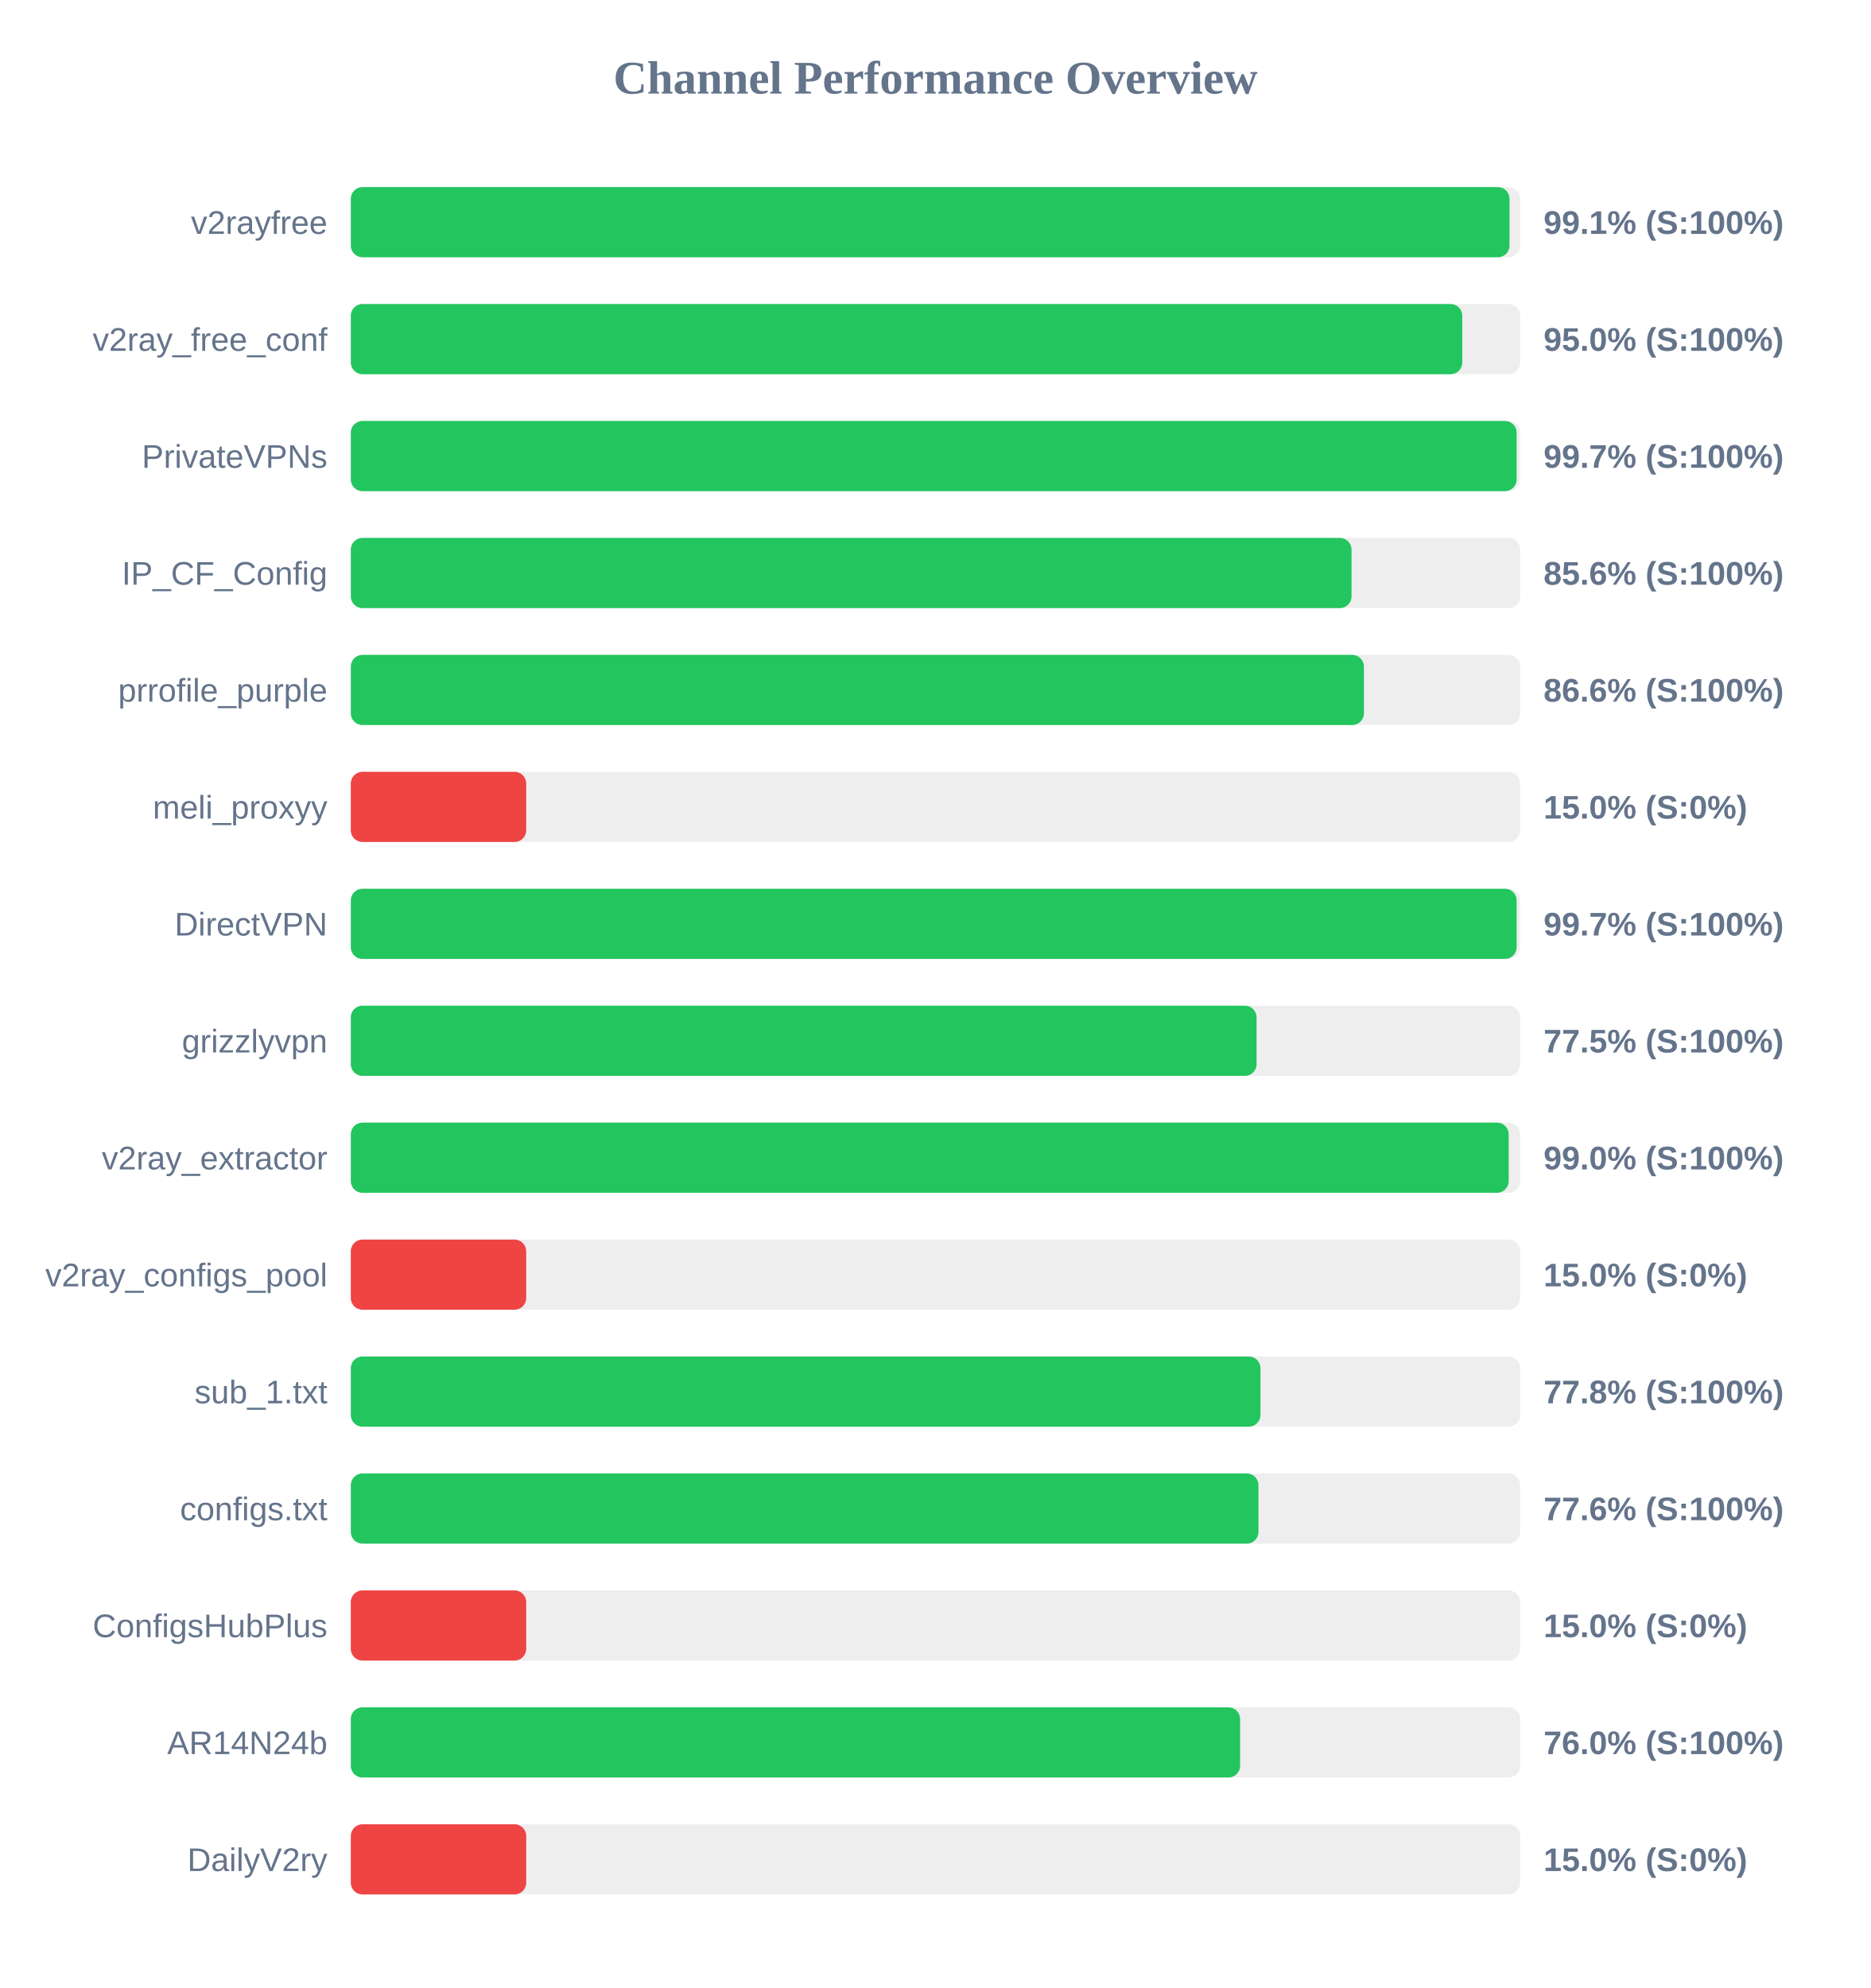
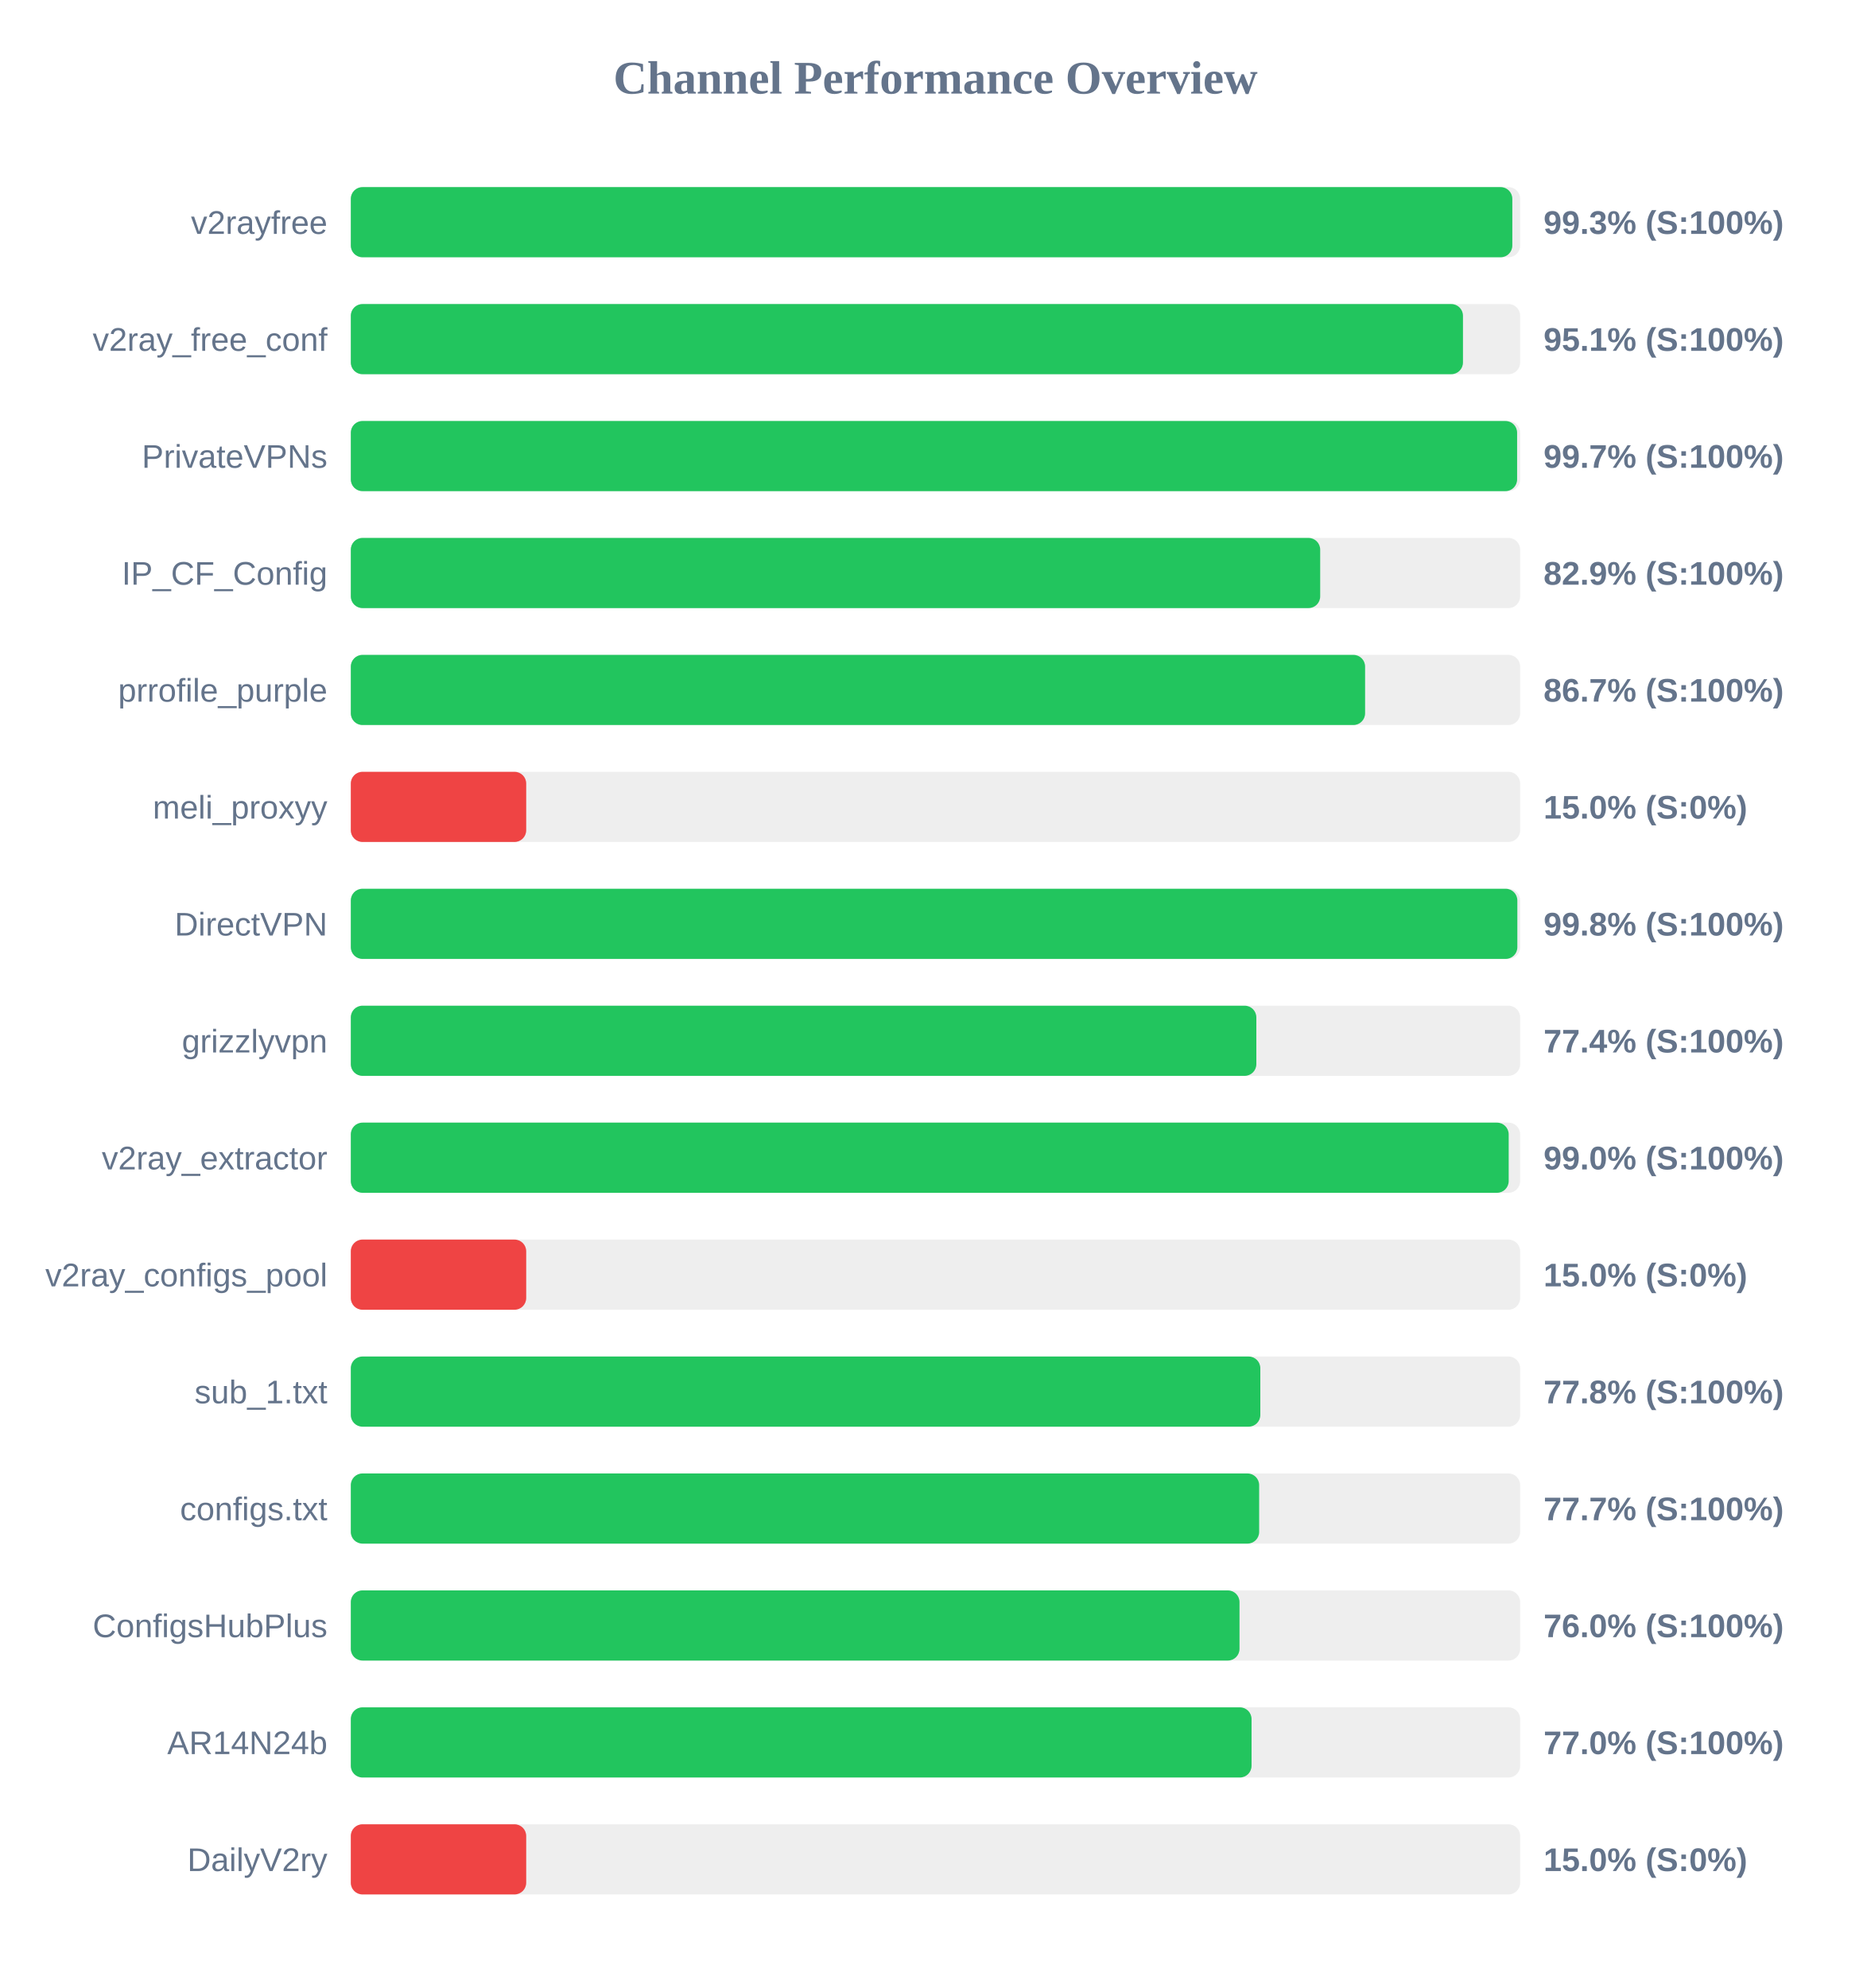
<svg xmlns="http://www.w3.org/2000/svg" width="800" height="850" version="1.1">
  <style>
        .row { font: 14px Arial; fill: #64748b; }
        .score { font: bold 14px Arial; fill: #64748b; }
    </style>
  <text x="400" y="40" text-anchor="middle" font-size="20px" font-weight="bold" fill="#64748b">Channel Performance Overview</text>
  <rect x="150" y="80" width="500" height="30" fill="#eee" rx="5" />
-   <rect x="150" y="80" width="495.45" height="30" fill="#22c55e" rx="5" />
+   <rect x="150" y="80" width="496.65" height="30" fill="#22c55e" rx="5" />
  <text x="140" y="100" text-anchor="end" class="row">v2rayfree</text>
-   <text x="660" y="100" text-anchor="start" class="score">99.1% (S:100%)</text>
+   <text x="660" y="100" text-anchor="start" class="score">99.3% (S:100%)</text>
  <rect x="150" y="130" width="500" height="30" fill="#eee" rx="5" />
-   <rect x="150" y="130" width="475.25" height="30" fill="#22c55e" rx="5" />
+   <rect x="150" y="130" width="475.55" height="30" fill="#22c55e" rx="5" />
  <text x="140" y="150" text-anchor="end" class="row">v2ray_free_conf</text>
-   <text x="660" y="150" text-anchor="start" class="score">95.0% (S:100%)</text>
+   <text x="660" y="150" text-anchor="start" class="score">95.1% (S:100%)</text>
  <rect x="150" y="180" width="500" height="30" fill="#eee" rx="5" />
-   <rect x="150" y="180" width="498.5" height="30" fill="#22c55e" rx="5" />
+   <rect x="150" y="180" width="498.7" height="30" fill="#22c55e" rx="5" />
  <text x="140" y="200" text-anchor="end" class="row">PrivateVPNs</text>
  <text x="660" y="200" text-anchor="start" class="score">99.7% (S:100%)</text>
  <rect x="150" y="230" width="500" height="30" fill="#eee" rx="5" />
-   <rect x="150" y="230" width="427.9" height="30" fill="#22c55e" rx="5" />
+   <rect x="150" y="230" width="414.5" height="30" fill="#22c55e" rx="5" />
  <text x="140" y="250" text-anchor="end" class="row">IP_CF_Config</text>
-   <text x="660" y="250" text-anchor="start" class="score">85.6% (S:100%)</text>
+   <text x="660" y="250" text-anchor="start" class="score">82.9% (S:100%)</text>
  <rect x="150" y="280" width="500" height="30" fill="#eee" rx="5" />
-   <rect x="150" y="280" width="433.2" height="30" fill="#22c55e" rx="5" />
+   <rect x="150" y="280" width="433.7" height="30" fill="#22c55e" rx="5" />
  <text x="140" y="300" text-anchor="end" class="row">prrofile_purple</text>
-   <text x="660" y="300" text-anchor="start" class="score">86.6% (S:100%)</text>
+   <text x="660" y="300" text-anchor="start" class="score">86.7% (S:100%)</text>
  <rect x="150" y="330" width="500" height="30" fill="#eee" rx="5" />
  <rect x="150" y="330" width="75.0" height="30" fill="#ef4444" rx="5" />
  <text x="140" y="350" text-anchor="end" class="row">meli_proxyy</text>
  <text x="660" y="350" text-anchor="start" class="score">15.0% (S:0%)</text>
  <rect x="150" y="380" width="500" height="30" fill="#eee" rx="5" />
-   <rect x="150" y="380" width="498.5" height="30" fill="#22c55e" rx="5" />
+   <rect x="150" y="380" width="498.8" height="30" fill="#22c55e" rx="5" />
  <text x="140" y="400" text-anchor="end" class="row">DirectVPN</text>
-   <text x="660" y="400" text-anchor="start" class="score">99.7% (S:100%)</text>
+   <text x="660" y="400" text-anchor="start" class="score">99.8% (S:100%)</text>
  <rect x="150" y="430" width="500" height="30" fill="#eee" rx="5" />
-   <rect x="150" y="430" width="387.3" height="30" fill="#22c55e" rx="5" />
+   <rect x="150" y="430" width="387.2" height="30" fill="#22c55e" rx="5" />
  <text x="140" y="450" text-anchor="end" class="row">grizzlyvpn</text>
-   <text x="660" y="450" text-anchor="start" class="score">77.5% (S:100%)</text>
+   <text x="660" y="450" text-anchor="start" class="score">77.4% (S:100%)</text>
  <rect x="150" y="480" width="500" height="30" fill="#eee" rx="5" />
  <rect x="150" y="480" width="495.1" height="30" fill="#22c55e" rx="5" />
  <text x="140" y="500" text-anchor="end" class="row">v2ray_extractor</text>
  <text x="660" y="500" text-anchor="start" class="score">99.0% (S:100%)</text>
  <rect x="150" y="530" width="500" height="30" fill="#eee" rx="5" />
  <rect x="150" y="530" width="75.0" height="30" fill="#ef4444" rx="5" />
  <text x="140" y="550" text-anchor="end" class="row">v2ray_configs_pool</text>
  <text x="660" y="550" text-anchor="start" class="score">15.0% (S:0%)</text>
  <rect x="150" y="580" width="500" height="30" fill="#eee" rx="5" />
-   <rect x="150" y="580" width="388.95" height="30" fill="#22c55e" rx="5" />
+   <rect x="150" y="580" width="388.9" height="30" fill="#22c55e" rx="5" />
  <text x="140" y="600" text-anchor="end" class="row">sub_1.txt</text>
  <text x="660" y="600" text-anchor="start" class="score">77.8% (S:100%)</text>
  <rect x="150" y="630" width="500" height="30" fill="#eee" rx="5" />
-   <rect x="150" y="630" width="388.1" height="30" fill="#22c55e" rx="5" />
+   <rect x="150" y="630" width="388.4" height="30" fill="#22c55e" rx="5" />
  <text x="140" y="650" text-anchor="end" class="row">configs.txt</text>
-   <text x="660" y="650" text-anchor="start" class="score">77.6% (S:100%)</text>
+   <text x="660" y="650" text-anchor="start" class="score">77.7% (S:100%)</text>
  <rect x="150" y="680" width="500" height="30" fill="#eee" rx="5" />
-   <rect x="150" y="680" width="75.0" height="30" fill="#ef4444" rx="5" />
+   <rect x="150" y="680" width="380.0" height="30" fill="#22c55e" rx="5" />
  <text x="140" y="700" text-anchor="end" class="row">ConfigsHubPlus</text>
-   <text x="660" y="700" text-anchor="start" class="score">15.0% (S:0%)</text>
+   <text x="660" y="700" text-anchor="start" class="score">76.0% (S:100%)</text>
  <rect x="150" y="730" width="500" height="30" fill="#eee" rx="5" />
-   <rect x="150" y="730" width="380.25" height="30" fill="#22c55e" rx="5" />
+   <rect x="150" y="730" width="385.15" height="30" fill="#22c55e" rx="5" />
  <text x="140" y="750" text-anchor="end" class="row">AR14N24b</text>
-   <text x="660" y="750" text-anchor="start" class="score">76.0% (S:100%)</text>
+   <text x="660" y="750" text-anchor="start" class="score">77.0% (S:100%)</text>
  <rect x="150" y="780" width="500" height="30" fill="#eee" rx="5" />
  <rect x="150" y="780" width="75.0" height="30" fill="#ef4444" rx="5" />
  <text x="140" y="800" text-anchor="end" class="row">DailyV2ry</text>
  <text x="660" y="800" text-anchor="start" class="score">15.0% (S:0%)</text>
</svg>
